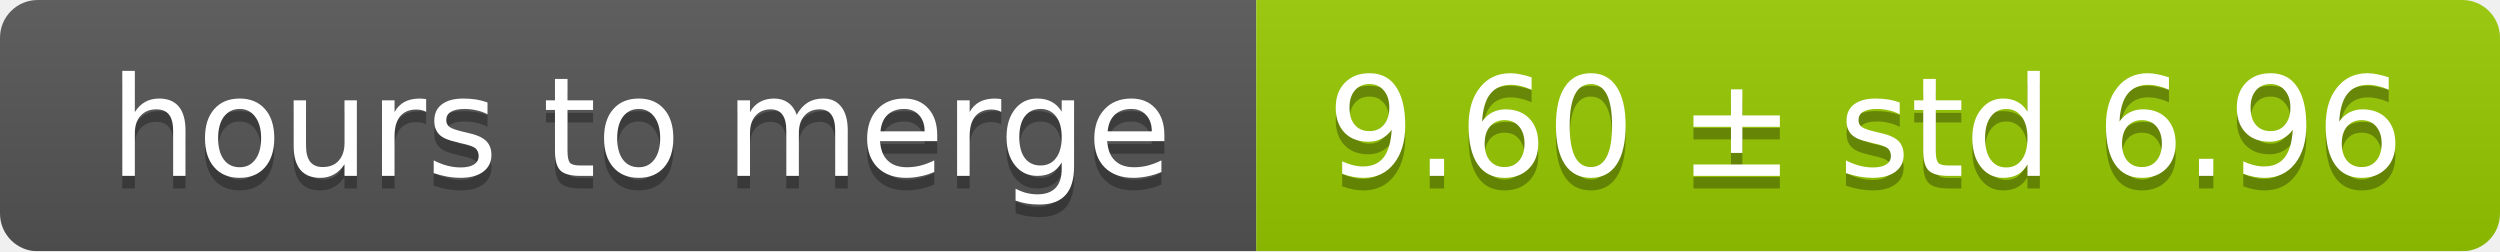
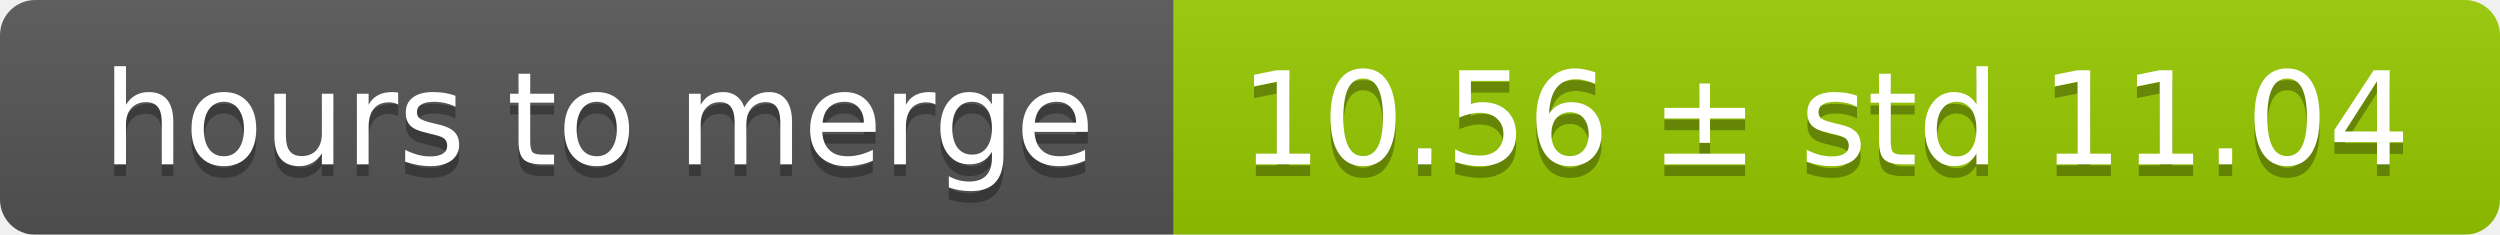
- <svg xmlns="http://www.w3.org/2000/svg" width="199" height="20">
+ <svg xmlns="http://www.w3.org/2000/svg" width="213" height="20">
  <linearGradient id="smooth" x2="0" y2="100%">
    <stop offset="0" stop-color="#bbb" stop-opacity=".1" />
    <stop offset="1" stop-opacity=".1" />
  </linearGradient>
  <mask id="round">
-     <rect width="199" height="20" rx="3" fill="#fff" />
+     <rect width="213" height="20" rx="3" fill="#fff" />
  </mask>
  <g mask="url(#round)">
    <rect width="100" height="20" fill="#555" />
-     <rect x="100" width="99" height="20" fill="#97ca00" />
-     <rect width="199" height="20" fill="url(#smooth)" />
+     <rect x="100" width="113" height="20" fill="#97ca00" />
+     <rect width="213" height="20" fill="url(#smooth)" />
  </g>
  <g fill="#fff" text-anchor="middle" font-family="DejaVu Sans,Verdana,Geneva,sans-serif" font-size="11">
    <text x="51" y="15" fill="#010101" fill-opacity=".3">hours to merge</text>
    <text x="51" y="14">hours to merge</text>
-     <text x="148.5" y="15" fill="#010101" fill-opacity=".3">9.60 ± std 6.96</text>
-     <text x="148.5" y="14">9.60 ± std 6.96</text>
+     <text x="155.5" y="15" fill="#010101" fill-opacity=".3">10.56 ± std 11.04</text>
+     <text x="155.5" y="14">10.56 ± std 11.04</text>
  </g>
</svg>
